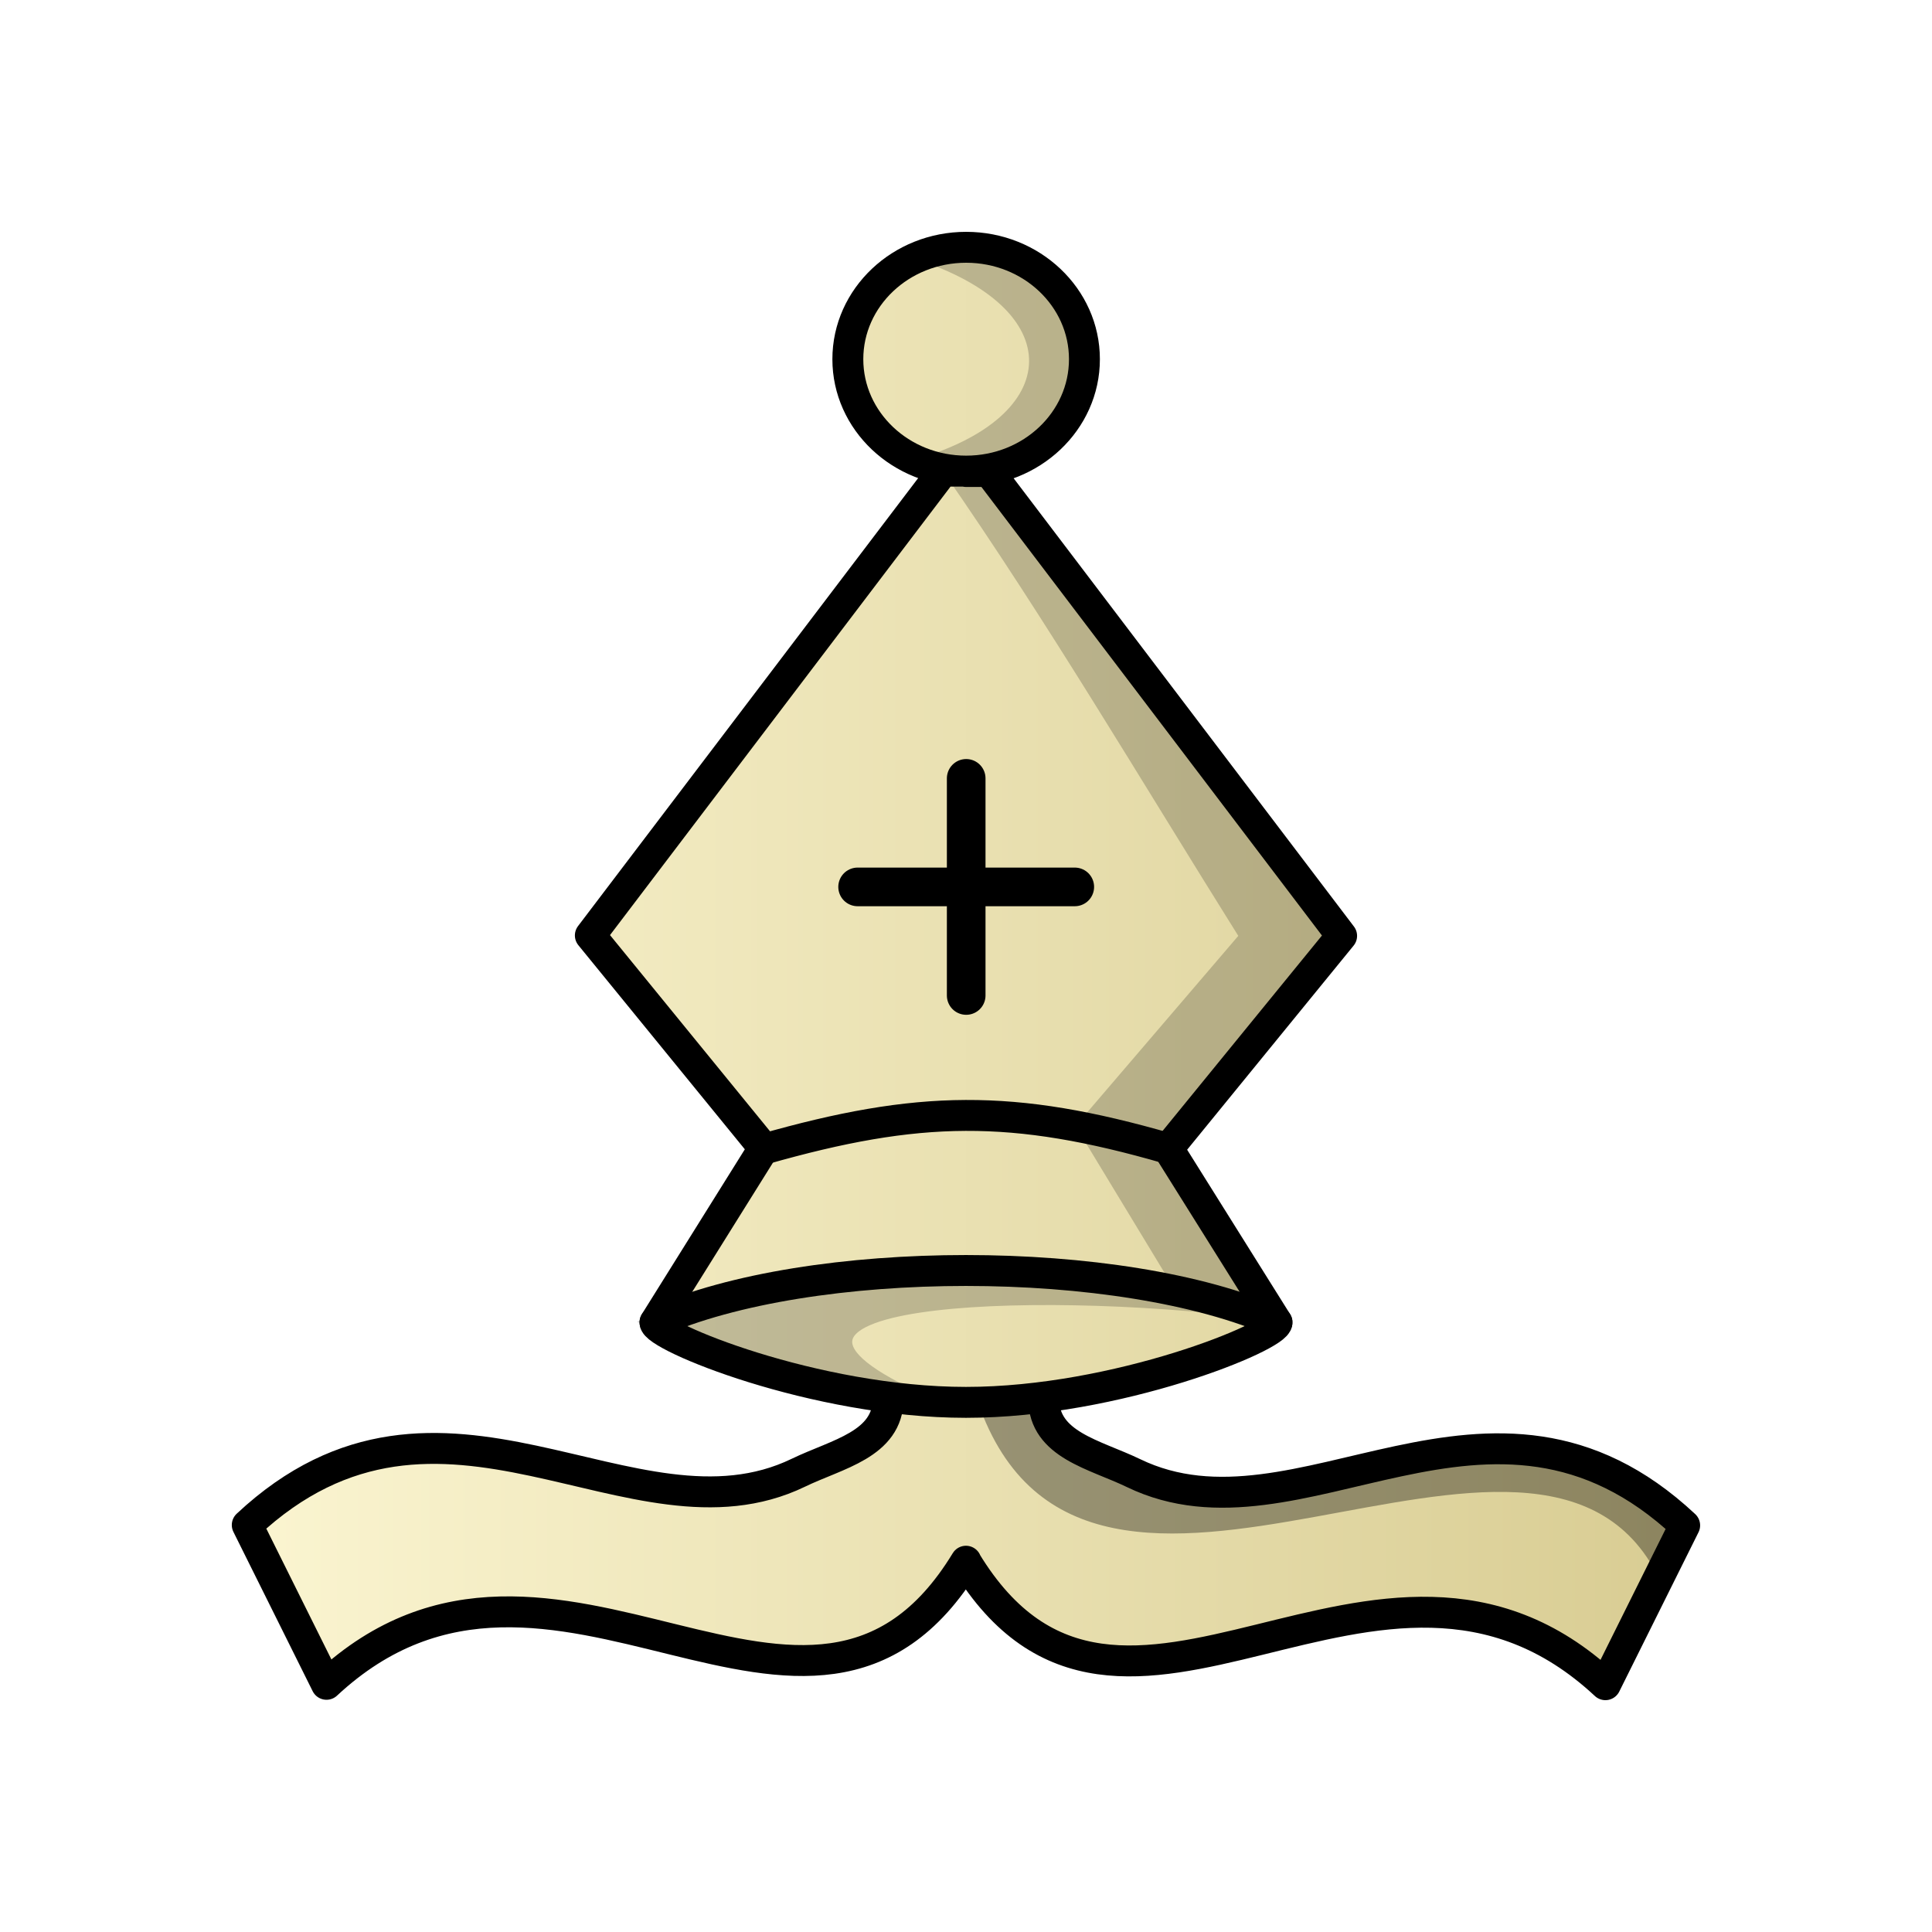
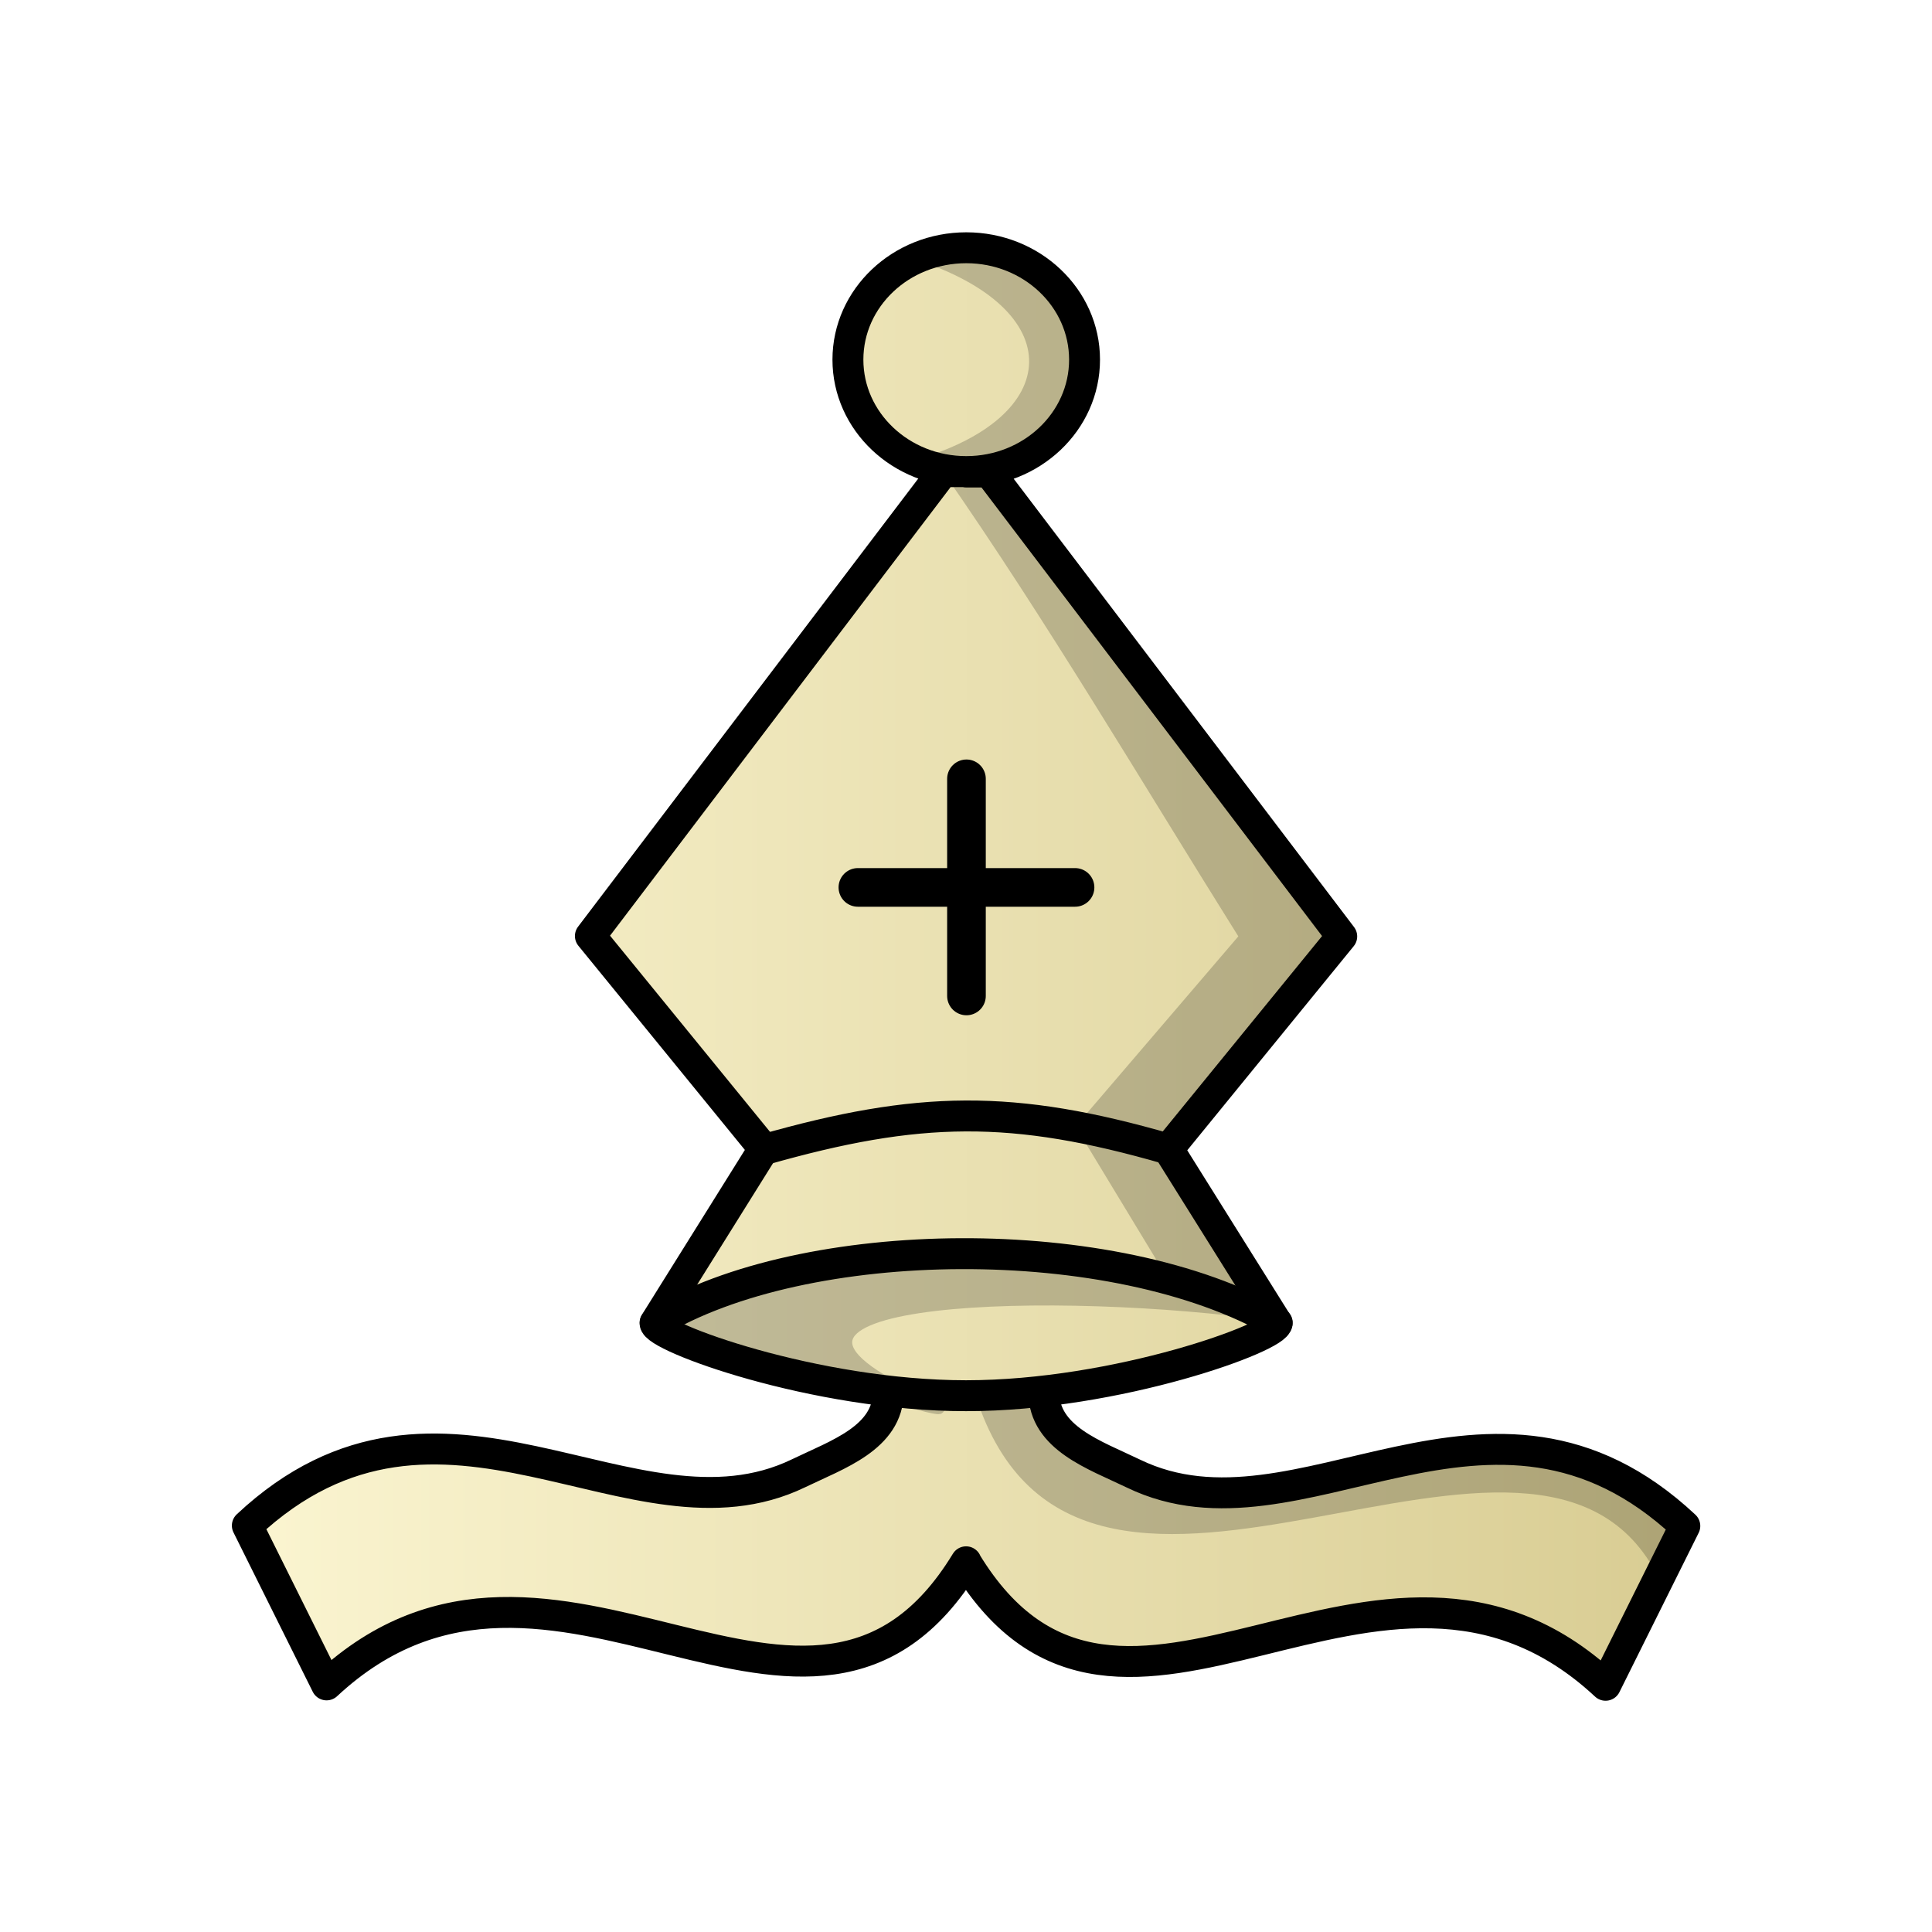
<svg xmlns="http://www.w3.org/2000/svg" width="50mm" height="50mm" clip-rule="evenodd" fill-rule="evenodd" image-rendering="optimizeQuality" shape-rendering="geometricPrecision" text-rendering="geometricPrecision" version="1.1" viewBox="0 0 50 50">
  <defs>
-     <linearGradient id="linearGradient3147" x1="174.21" x2="211.59" y1="44.774" y2="44.774" gradientTransform="matrix(1.0164 0 0 1.0164 -171.06 -20.508)" gradientUnits="userSpaceOnUse">
+     <linearGradient id="linearGradient3147-0" x1="174.21" x2="211.59" y1="44.774" y2="44.774" gradientTransform="matrix(1.0165 0 0 1.0165 -171.07 -20.498)" gradientUnits="userSpaceOnUse">
      <stop stop-color="#fbf5d1" offset="0" />
      <stop stop-color="#d8cc92" offset="1" />
    </linearGradient>
  </defs>
  <g clip-rule="evenodd" shape-rendering="geometricPrecision" stroke="#000" stroke-linecap="round" stroke-linejoin="round">
-     <path d="m25.004 6.4c-1.691 0-3.062 1.297-3.062 2.896 0 1.599 1.371 2.896 3.062 2.896 1.691 0 3.061-1.297 3.061-2.896 0-1.599-1.37-2.896-3.061-2.896zm-2.016 29.8c-0.013 1.186-1.317 1.426-2.326 1.914-4.299 2.078-9.233-3.353-14.263 1.353l2.051 4.123c5.866-5.464 12.526 3.425 16.549-3.186v0.01c4.023 6.611 10.683-2.278 16.549 3.186l2.051-4.123c-5.029-4.707-9.963 0.725-14.263-1.353-1.008-0.487-2.314-0.728-2.326-1.914m3.222-6.486 4.489-5.504-9.123-12.017h-0.594v-0.01h-0.603l-9.123 12.016 4.489 5.504-2.816 4.508c-0.026 0.357 4.132 2.072 8.048 2.072 3.916 0 8.075-1.715 8.049-2.072z" fill="url(#linearGradient3147)" fill-rule="evenodd" image-rendering="optimizeQuality" stroke-width=".8" />
+     <path d="m25.007 6.412c-1.691 0-3.063 1.297-3.063 2.896 0 1.599 1.372 2.896 3.063 2.896 1.691 0 3.061-1.297 3.061-2.896 0-1.599-1.37-2.896-3.061-2.896zm-2.016 29.614c-0.013 1.186-1.317 1.615-2.326 2.103-4.3 2.079-9.234-3.354-14.264 1.353l2.051 4.123c5.867-5.464 12.527 3.426 16.55-3.186v0.01c4.023 6.611 10.684-2.278 16.55 3.186l2.051-4.123c-5.03-4.707-9.964 0.725-14.264-1.353-1.009-0.487-2.314-0.917-2.326-2.103m3.222-6.297 4.489-5.505-9.124-12.018h-0.594v-0.01h-0.603l-9.124 12.018 4.489 5.505-2.816 4.508c-0.026 0.357 4.132 1.884 8.049 1.884 3.916 0 8.076-1.526 8.049-1.884z" fill="url(#linearGradient3147-0)" fill-rule="evenodd" image-rendering="optimizeQuality" stroke-width=".8" />
    <g fill="none">
-       <path d="m16.952 34.222c4.024-1.789 12.073-1.789 16.097 0" image-rendering="optimizeQuality" stroke-width=".8" />
-       <path d="m19.749 29.744c4.027-1.148 6.455-1.184 10.484-0.019" image-rendering="optimizeQuality" stroke-width=".8" />
-       <path d="m22.195 22.953h5.62m-2.81-2.809v5.619" image-rendering="optimizeQuality" />
+       <path d="m16.957 34.235c3.851-2.34 11.87-2.434 16.098 0" image-rendering="optimizeQuality" stroke-width=".8" />
+       <path d="m19.752 29.758c4.027-1.148 6.456-1.184 10.485-0.019" image-rendering="optimizeQuality" stroke-width=".8" />
+       <path d="m22.202 22.966h5.62m-2.81-2.81v5.619" image-rendering="optimizeQuality" stroke-width="1" />
    </g>
  </g>
-   <g>
-     <path d="m16.952 34.221s9.256 3.028 7.007 2.035c-6.035-2.666 2.713-3.01 8.48-2.281-7.343-0.842-8.533-1.588-15.487 0.246z" opacity=".2" stroke="#000" stroke-width=".265px" />
-     <path d="m25.004 6.4c-0.48 0-0.933 0.108-1.338 0.294 4.025 1.299 3.885 4.095 5.22e-4 5.203 0.405 0.186 0.857 0.294 1.337 0.294 1.691 0 3.061-1.297 3.061-2.896 0-1.599-1.37-2.895-3.061-2.896zm-0.603 5.793c2.709 3.894 5.125 8.005 7.646 12.027l-4.212 4.92 2.584 4.264 2.63 0.816-2.816-4.497 4.489-5.504-9.123-12.017h-0.594v-0.011z" clip-rule="evenodd" fill-rule="evenodd" image-rendering="optimizeQuality" opacity=".2" shape-rendering="geometricPrecision" />
-     <path d="m25.309 36.291c2.818 8.122 14.522-1.72 17.618 4.538l0.673-1.352s-0.846-1.339-3.75-1.905c-3.422-0.207-12.202 2.615-12.839-1.362z" opacity=".35" />
-   </g>
+   <path d="m16.952 34.232s9.257 3.028 7.007 2.035c-6.036-2.666 2.713-3.01 8.48-2.281-6.694-2.171-8.584-2.018-15.488 0.246z" opacity=".2" stroke="#000" stroke-width=".265px" />
+   <path d="m25.005 6.412c-0.48 0-0.933 0.108-1.338 0.294 4.025 1.299 3.885 4.095 5.22e-4 5.204 0.405 0.186 0.857 0.294 1.337 0.294 1.691 0 3.061-1.297 3.061-2.896 0-1.599-1.37-2.895-3.061-2.896zm-0.603 5.793c2.709 3.894 5.125 8.005 7.646 12.028l-4.212 4.92 2.584 4.265 2.63 0.816-2.816-4.498 4.489-5.504-9.123-12.018h-0.594v-0.011z" clip-rule="evenodd" fill-rule="evenodd" image-rendering="optimizeQuality" opacity=".2" shape-rendering="geometricPrecision" />
+   <path d="m25.31 36.305c2.818 8.122 14.523-1.72 17.619 4.539l0.673-1.352s-0.846-1.339-3.75-1.905c-3.422-0.207-12.203 2.615-12.839-1.362z" opacity=".2" />
</svg>
